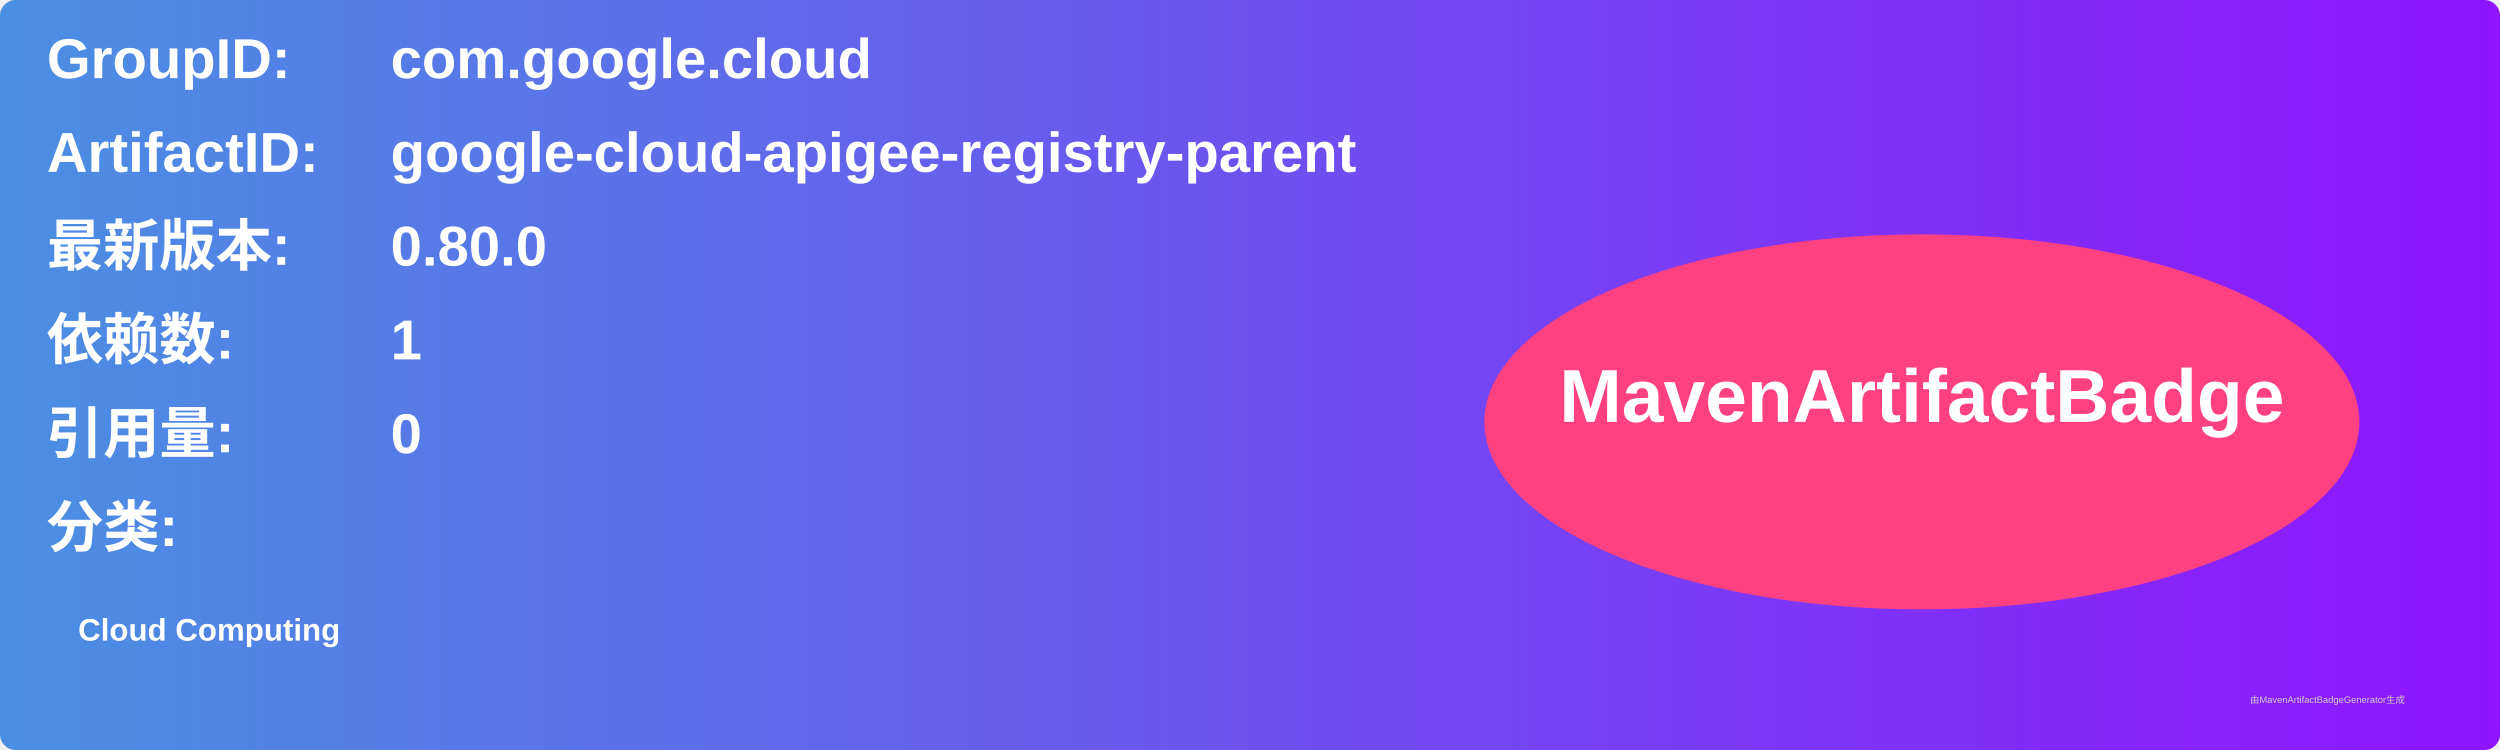
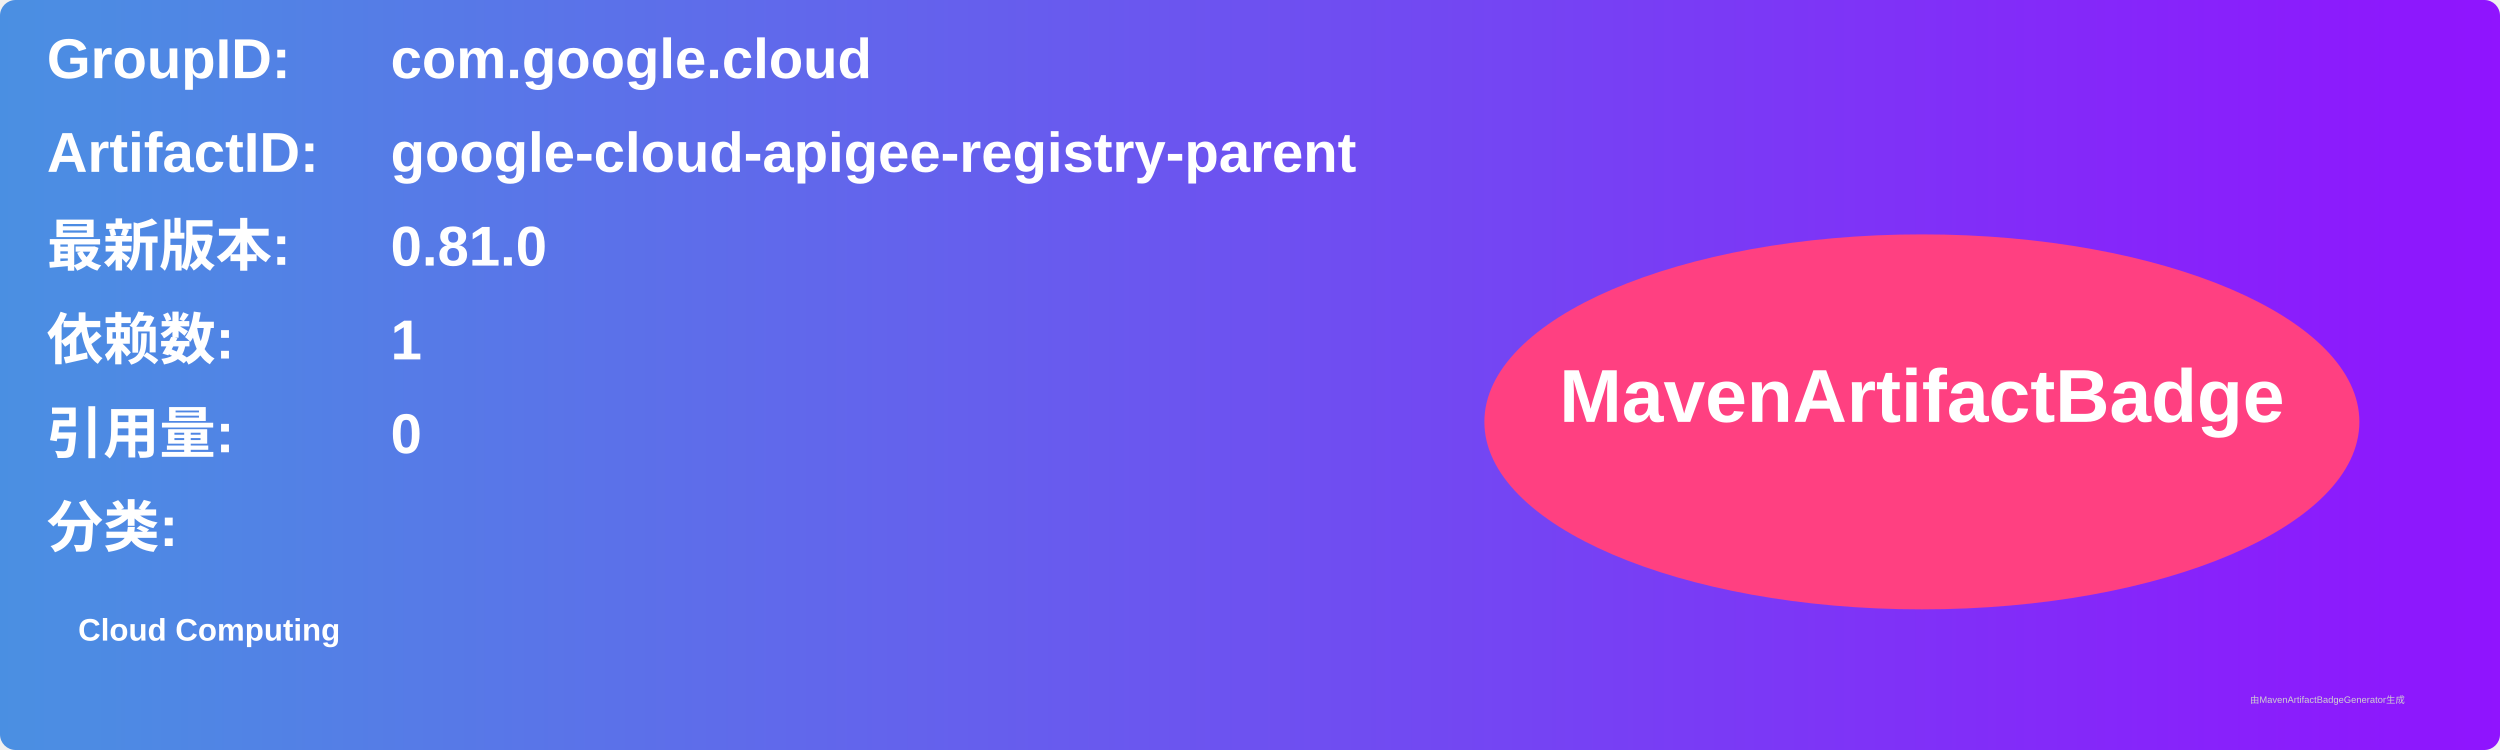
<svg xmlns="http://www.w3.org/2000/svg" width="800" height="240" viewBox="0 0 800 240">
  <linearGradient id="grad" x1="0%" y1="0%" x2="100%" y2="0%">
    <stop offset="0%" stop-color="#4a90e2" />
    <stop offset="100%" stop-color="#9013fe" />
  </linearGradient>
  <rect width="100%" height="100%" rx="5" ry="5" fill="url(#grad)" />
  <g transform="translate(15, 15)">
    <text x="0" y="10" font-family="Arial" font-size="18" fill="white" font-weight="bold" width="260">GroupID:</text>
    <text x="110" y="10" font-family="Arial" font-size="18" fill="white" font-weight="bold" width="460">com.google.cloud</text>
    <text x="0" y="40" font-family="Arial" font-size="18" fill="white" font-weight="bold" width="260">ArtifactID:</text>
    <text x="110" y="40" font-family="Arial" font-size="18" fill="white" font-weight="bold" width="460">google-cloud-apigee-registry-parent</text>
    <text x="0" y="70" font-family="Arial" font-size="18" fill="white" font-weight="bold">最新版本:</text>
    <text x="110" y="70" font-family="Arial" font-size="18" fill="white" font-weight="bold">
-       <tspan font-weight="bold">0.80.0</tspan>
+       <tspan font-weight="bold">0.81.0</tspan>
    </text>
    <text x="0" y="100" font-family="Arial" font-size="18" fill="white" font-weight="bold">依赖数: </text>
    <text x="110" y="100" font-family="Arial" font-size="18" fill="white">
      <tspan font-weight="bold">1</tspan>
    </text>
    <text x="0" y="130" font-family="Arial" font-size="18" fill="white" font-weight="bold">引用量: </text>
    <text x="110" y="130" font-family="Arial" font-size="18" fill="white">
      <tspan font-weight="bold">0</tspan>
    </text>
    <text x="0" y="160" font-family="Arial" font-size="18" fill="white" font-weight="bold">分类:</text>
    <text x="10" y="190" font-family="Arial" font-size="10" fill="white">
      <tspan font-weight="bold">Cloud Computing</tspan>
    </text>
    <ellipse cx="600" cy="120" rx="140" ry="60" fill="#ff4081" />
    <text x="600" y="120" text-anchor="middle" font-family="Arial" font-size="24" fill="white" font-weight="bold">MavenArtifactBadge</text>
  </g>
  <text x="720" y="225" font-family="Arial" font-size="3" fill="#d0d0d0">由MavenArtifactBadgeGenerator生成</text>
</svg>
